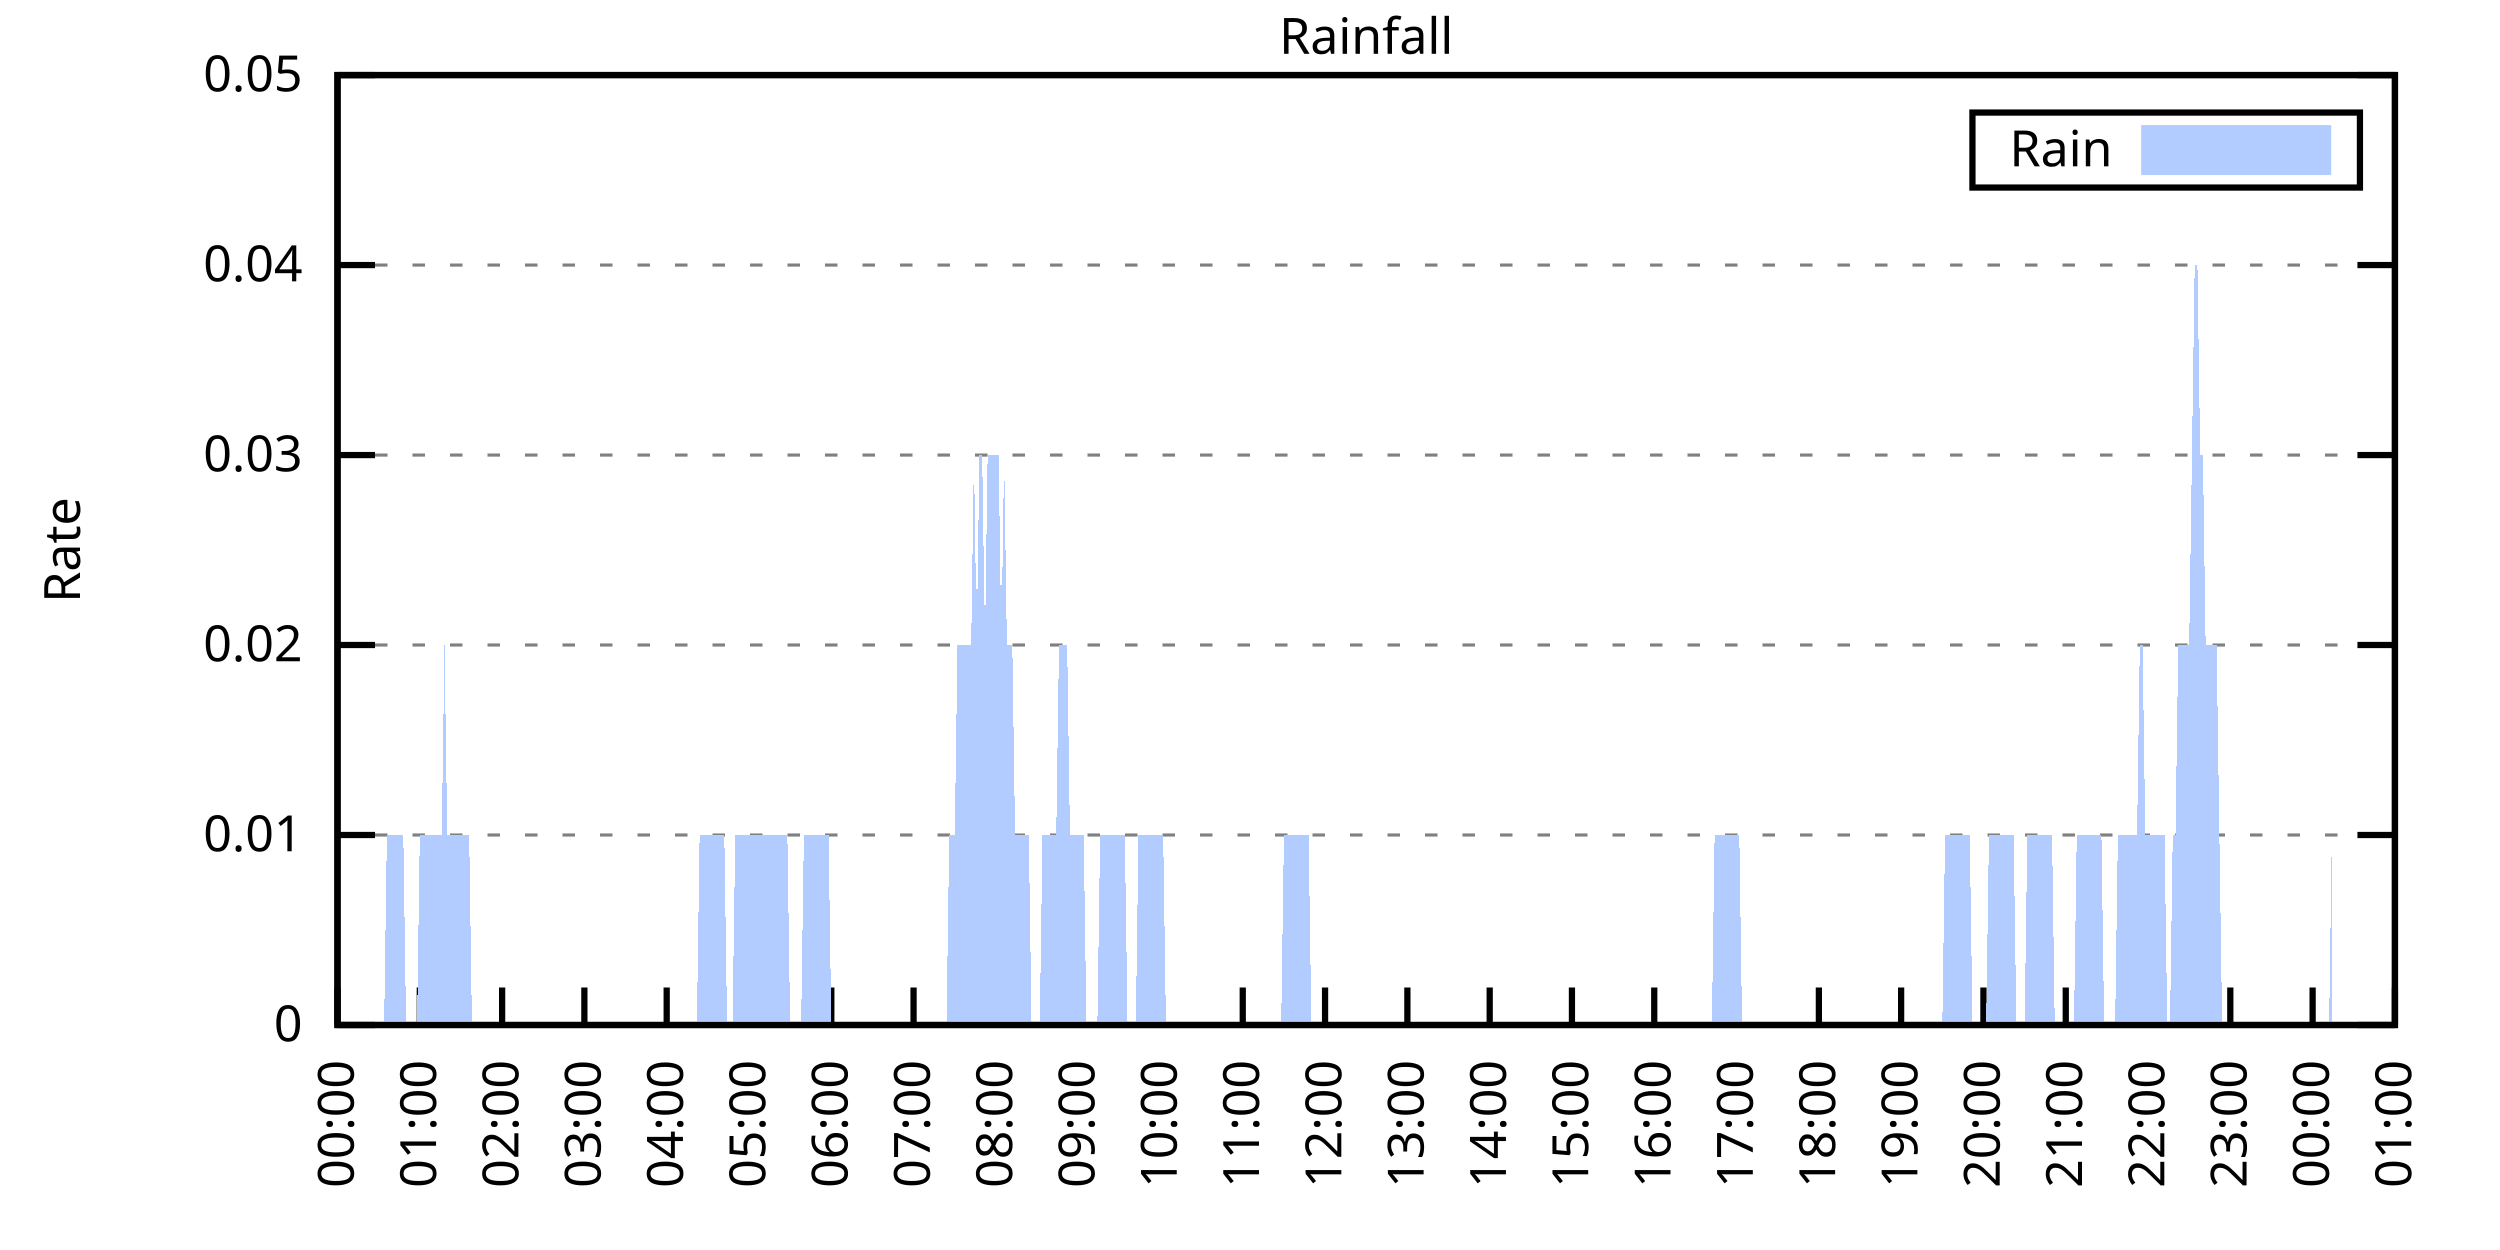
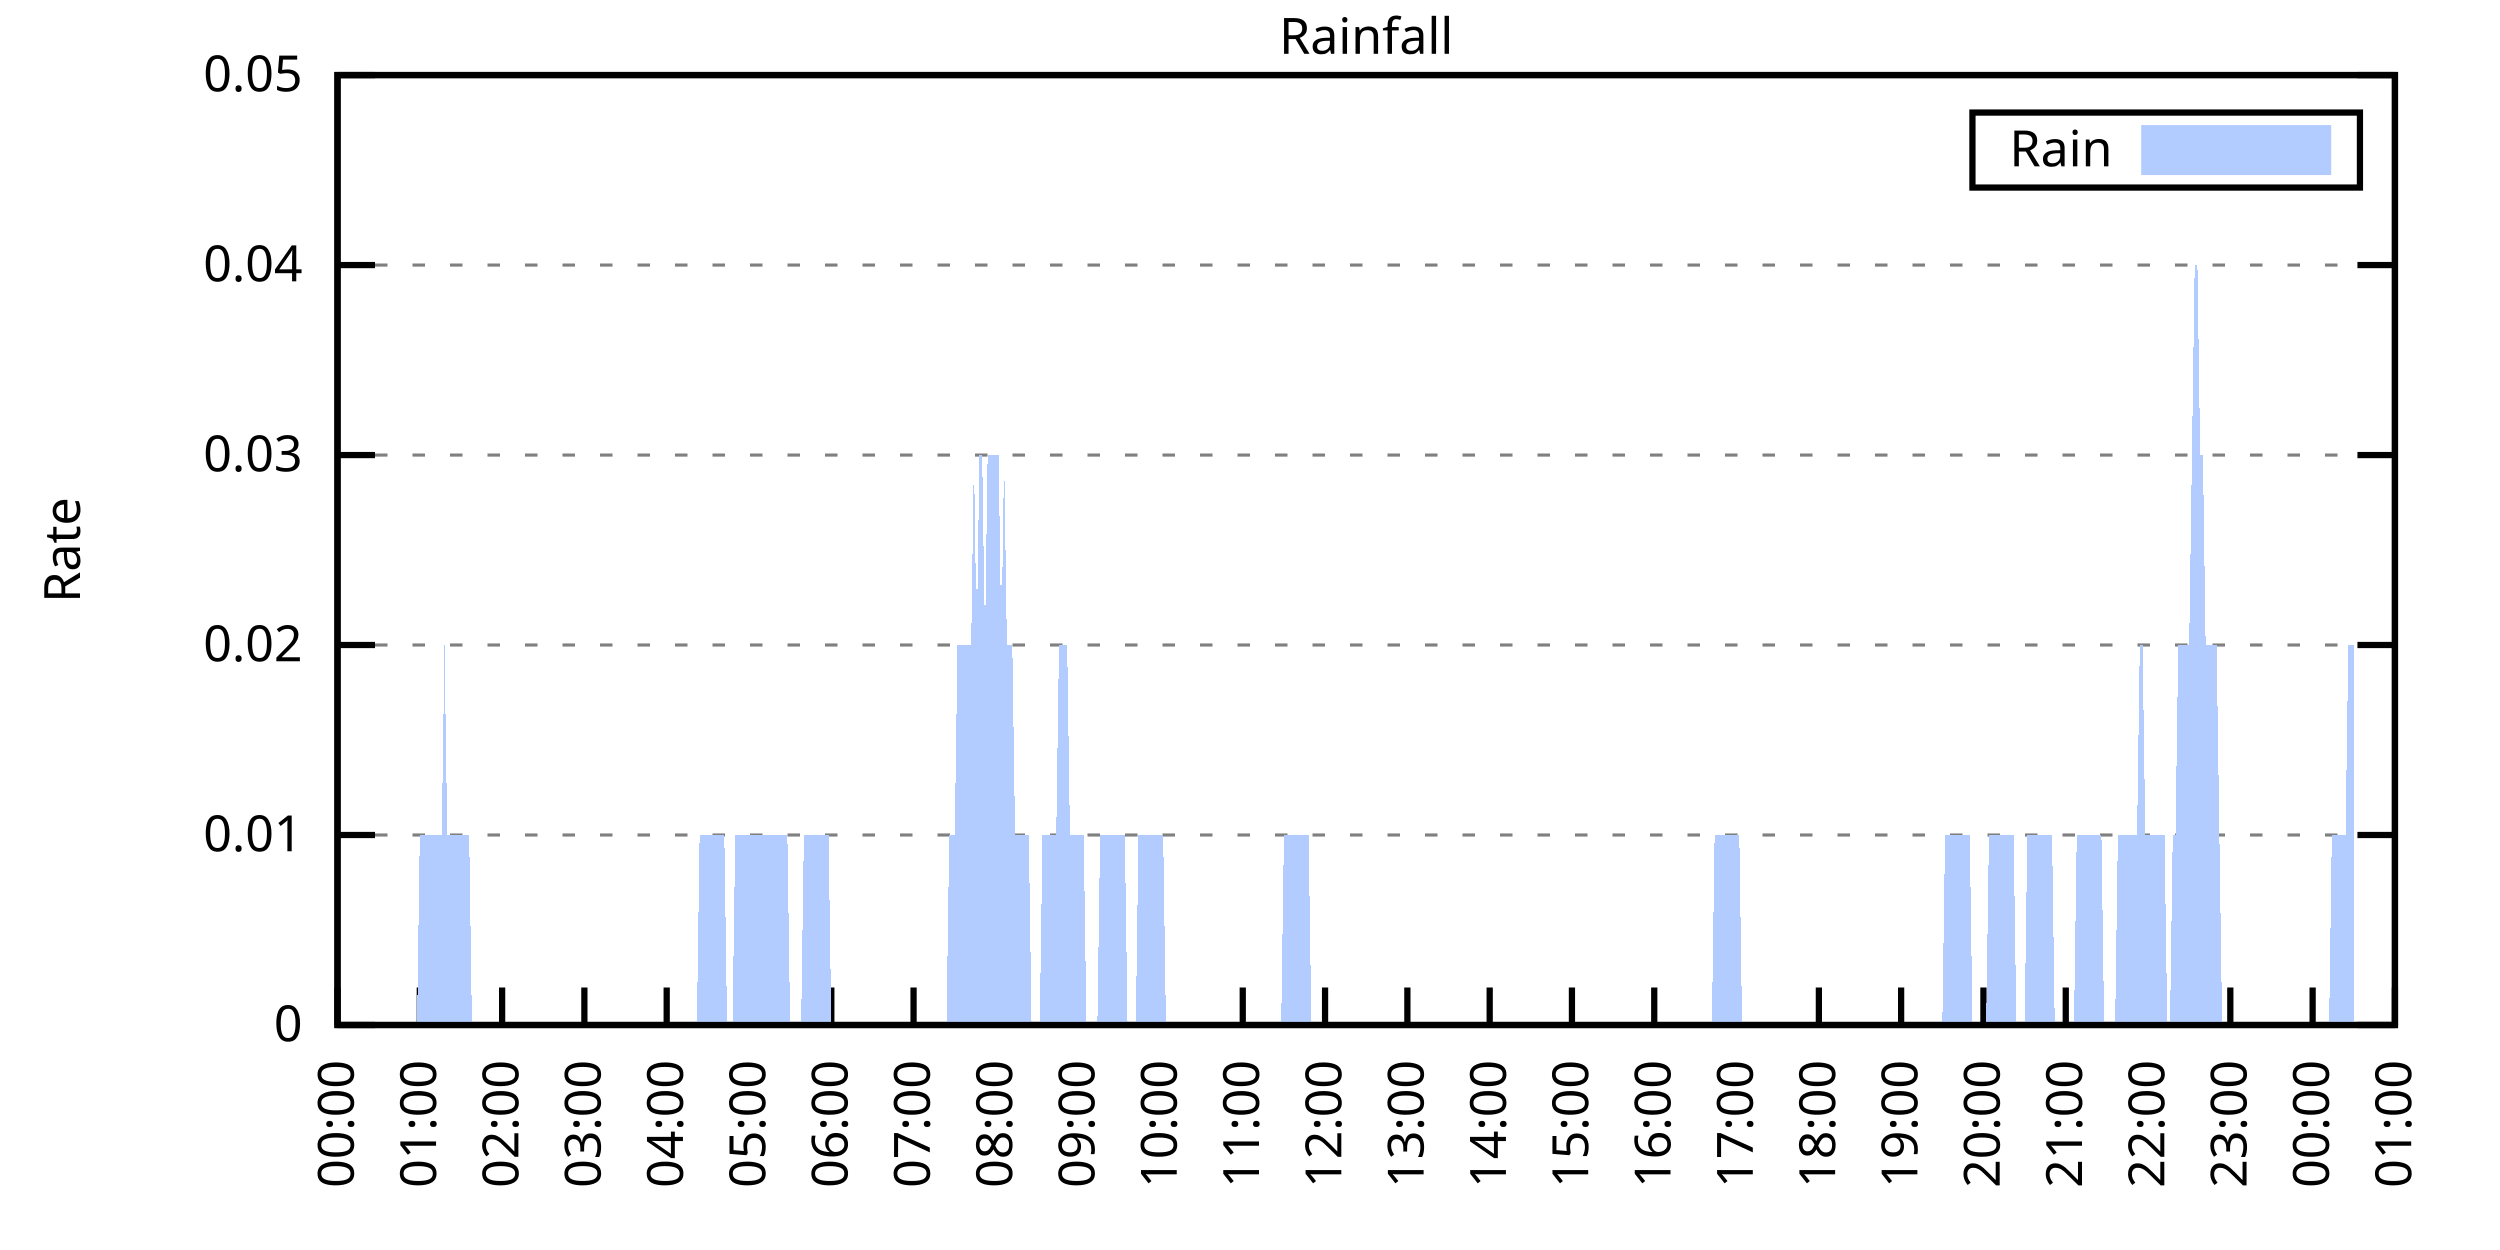
<svg xmlns="http://www.w3.org/2000/svg" xmlns:xlink="http://www.w3.org/1999/xlink" width="400" height="200" viewBox="0 0 400 200">
  <g id="gnuplot_canvas">
    <rect x="0" y="0" width="400" height="200" fill="none" />
    <defs>
      <circle id="gpDot" r="0.5" stroke-width="0.5" stroke="currentColor" />
      <path id="gpPt0" stroke-width="0.333" stroke="currentColor" d="M-1,0 h2 M0,-1 v2" />
      <path id="gpPt1" stroke-width="0.333" stroke="currentColor" d="M-1,-1 L1,1 M1,-1 L-1,1" />
      <path id="gpPt2" stroke-width="0.333" stroke="currentColor" d="M-1,0 L1,0 M0,-1 L0,1 M-1,-1 L1,1 M-1,1 L1,-1" />
      <rect id="gpPt3" stroke-width="0.333" stroke="currentColor" x="-1" y="-1" width="2" height="2" />
      <rect id="gpPt4" stroke-width="0.333" stroke="currentColor" fill="currentColor" x="-1" y="-1" width="2" height="2" />
      <circle id="gpPt5" stroke-width="0.333" stroke="currentColor" cx="0" cy="0" r="1" />
      <use xlink:href="#gpPt5" id="gpPt6" fill="currentColor" stroke="none" />
      <path id="gpPt7" stroke-width="0.333" stroke="currentColor" d="M0,-1.33 L-1.33,0.67 L1.33,0.67 z" />
      <use xlink:href="#gpPt7" id="gpPt8" fill="currentColor" stroke="none" />
      <use xlink:href="#gpPt7" id="gpPt9" stroke="currentColor" transform="rotate(180)" />
      <use xlink:href="#gpPt9" id="gpPt10" fill="currentColor" stroke="none" />
      <use xlink:href="#gpPt3" id="gpPt11" stroke="currentColor" transform="rotate(45)" />
      <use xlink:href="#gpPt11" id="gpPt12" fill="currentColor" stroke="none" />
      <path id="gpPt13" stroke-width="0.333" stroke="currentColor" d="M0,1.330 L1.265,0.411 L0.782,-1.067 L-0.782,-1.076 L-1.265,0.411 z" />
      <use xlink:href="#gpPt13" id="gpPt14" fill="currentColor" stroke="none" />
      <filter id="textbox" filterUnits="objectBoundingBox" x="0" y="0" height="1" width="1">
        <feFlood flood-color="white" flood-opacity="1" result="bgnd" />
        <feComposite in="SourceGraphic" in2="bgnd" operator="atop" />
      </filter>
      <filter id="greybox" filterUnits="objectBoundingBox" x="0" y="0" height="1" width="1">
        <feFlood flood-color="lightgrey" flood-opacity="1" result="grey" />
        <feComposite in="SourceGraphic" in2="grey" operator="atop" />
      </filter>
    </defs>
    <g fill="none" color="white" stroke="currentColor" stroke-width="1.00" stroke-linecap="butt" stroke-linejoin="miter">
</g>
    <g fill="none" color="black" stroke="currentColor" stroke-width="1.00" stroke-linecap="butt" stroke-linejoin="miter">
      <g stroke="none" shape-rendering="crispEdges">
        <polygon fill="rgb(255, 255, 255)" points="54.00,164.00 383.18,164.00 383.18,12.02 54.00,12.02 " />
      </g>
    </g>
    <g fill="none" color="black" stroke="currentColor" stroke-width="1.00" stroke-linecap="butt" stroke-linejoin="miter">
</g>
    <g fill="none" color="black" stroke="black" stroke-width="0.50" stroke-linecap="butt" stroke-linejoin="miter">
</g>
    <g fill="none" color="gray" stroke="currentColor" stroke-width="0.50" stroke-linecap="butt" stroke-linejoin="miter">
      <path stroke="gray" stroke-dasharray="2,4" class="gridline" d="M54.00,164.00 L383.19,164.00  " />
    </g>
    <g fill="none" color="gray" stroke="gray" stroke-width="1.00" stroke-linecap="butt" stroke-linejoin="miter">
</g>
    <g fill="none" color="black" stroke="currentColor" stroke-width="1.00" stroke-linecap="butt" stroke-linejoin="miter">
      <path stroke="black" d="M54.00,164.00 L60.00,164.00 M383.19,164.00 L377.19,164.00  " />
      <g transform="translate(48.40,166.60)" stroke="none" fill="black" font-family="Sans" font-size="8.00" text-anchor="end">
        <text>
          <tspan font-family="Sans"> 0</tspan>
        </text>
      </g>
    </g>
    <g fill="none" color="black" stroke="currentColor" stroke-width="1.00" stroke-linecap="butt" stroke-linejoin="miter">
</g>
    <g fill="none" color="black" stroke="black" stroke-width="0.50" stroke-linecap="butt" stroke-linejoin="miter">
</g>
    <g fill="none" color="gray" stroke="currentColor" stroke-width="0.50" stroke-linecap="butt" stroke-linejoin="miter">
      <path stroke="gray" stroke-dasharray="2,4" class="gridline" d="M54.00,133.60 L383.19,133.60  " />
    </g>
    <g fill="none" color="gray" stroke="gray" stroke-width="1.00" stroke-linecap="butt" stroke-linejoin="miter">
</g>
    <g fill="none" color="black" stroke="currentColor" stroke-width="1.00" stroke-linecap="butt" stroke-linejoin="miter">
      <path stroke="black" d="M54.00,133.60 L60.00,133.60 M383.19,133.60 L377.19,133.60  " />
      <g transform="translate(48.40,136.20)" stroke="none" fill="black" font-family="Sans" font-size="8.00" text-anchor="end">
        <text>
          <tspan font-family="Sans"> 0.01</tspan>
        </text>
      </g>
    </g>
    <g fill="none" color="black" stroke="currentColor" stroke-width="1.00" stroke-linecap="butt" stroke-linejoin="miter">
</g>
    <g fill="none" color="black" stroke="black" stroke-width="0.50" stroke-linecap="butt" stroke-linejoin="miter">
</g>
    <g fill="none" color="gray" stroke="currentColor" stroke-width="0.50" stroke-linecap="butt" stroke-linejoin="miter">
      <path stroke="gray" stroke-dasharray="2,4" class="gridline" d="M54.00,103.20 L383.19,103.20  " />
    </g>
    <g fill="none" color="gray" stroke="gray" stroke-width="1.00" stroke-linecap="butt" stroke-linejoin="miter">
</g>
    <g fill="none" color="black" stroke="currentColor" stroke-width="1.00" stroke-linecap="butt" stroke-linejoin="miter">
      <path stroke="black" d="M54.00,103.20 L60.00,103.20 M383.19,103.20 L377.19,103.20  " />
      <g transform="translate(48.40,105.80)" stroke="none" fill="black" font-family="Sans" font-size="8.00" text-anchor="end">
        <text>
          <tspan font-family="Sans"> 0.02</tspan>
        </text>
      </g>
    </g>
    <g fill="none" color="black" stroke="currentColor" stroke-width="1.00" stroke-linecap="butt" stroke-linejoin="miter">
</g>
    <g fill="none" color="black" stroke="black" stroke-width="0.50" stroke-linecap="butt" stroke-linejoin="miter">
</g>
    <g fill="none" color="gray" stroke="currentColor" stroke-width="0.50" stroke-linecap="butt" stroke-linejoin="miter">
      <path stroke="gray" stroke-dasharray="2,4" class="gridline" d="M54.00,72.81 L383.19,72.81  " />
    </g>
    <g fill="none" color="gray" stroke="gray" stroke-width="1.00" stroke-linecap="butt" stroke-linejoin="miter">
</g>
    <g fill="none" color="black" stroke="currentColor" stroke-width="1.00" stroke-linecap="butt" stroke-linejoin="miter">
      <path stroke="black" d="M54.00,72.81 L60.00,72.81 M383.19,72.81 L377.19,72.81  " />
      <g transform="translate(48.40,75.41)" stroke="none" fill="black" font-family="Sans" font-size="8.00" text-anchor="end">
        <text>
          <tspan font-family="Sans"> 0.03</tspan>
        </text>
      </g>
    </g>
    <g fill="none" color="black" stroke="currentColor" stroke-width="1.00" stroke-linecap="butt" stroke-linejoin="miter">
</g>
    <g fill="none" color="black" stroke="black" stroke-width="0.50" stroke-linecap="butt" stroke-linejoin="miter">
</g>
    <g fill="none" color="gray" stroke="currentColor" stroke-width="0.50" stroke-linecap="butt" stroke-linejoin="miter">
      <path stroke="gray" stroke-dasharray="2,4" class="gridline" d="M54.00,42.41 L383.19,42.41  " />
    </g>
    <g fill="none" color="gray" stroke="gray" stroke-width="1.00" stroke-linecap="butt" stroke-linejoin="miter">
</g>
    <g fill="none" color="black" stroke="currentColor" stroke-width="1.00" stroke-linecap="butt" stroke-linejoin="miter">
      <path stroke="black" d="M54.00,42.41 L60.00,42.41 M383.19,42.41 L377.19,42.41  " />
      <g transform="translate(48.40,45.01)" stroke="none" fill="black" font-family="Sans" font-size="8.00" text-anchor="end">
        <text>
          <tspan font-family="Sans"> 0.04</tspan>
        </text>
      </g>
    </g>
    <g fill="none" color="black" stroke="currentColor" stroke-width="1.00" stroke-linecap="butt" stroke-linejoin="miter">
</g>
    <g fill="none" color="black" stroke="black" stroke-width="0.50" stroke-linecap="butt" stroke-linejoin="miter">
</g>
    <g fill="none" color="gray" stroke="currentColor" stroke-width="0.50" stroke-linecap="butt" stroke-linejoin="miter">
      <path stroke="gray" stroke-dasharray="2,4" class="gridline" d="M54.00,12.01 L383.19,12.01  " />
    </g>
    <g fill="none" color="gray" stroke="gray" stroke-width="1.00" stroke-linecap="butt" stroke-linejoin="miter">
</g>
    <g fill="none" color="black" stroke="currentColor" stroke-width="1.00" stroke-linecap="butt" stroke-linejoin="miter">
      <path stroke="black" d="M54.00,12.01 L60.00,12.01 M383.19,12.01 L377.19,12.01  " />
      <g transform="translate(48.40,14.61)" stroke="none" fill="black" font-family="Sans" font-size="8.00" text-anchor="end">
        <text>
          <tspan font-family="Sans"> 0.05</tspan>
        </text>
      </g>
    </g>
    <g fill="none" color="black" stroke="currentColor" stroke-width="1.00" stroke-linecap="butt" stroke-linejoin="miter">
      <path stroke="black" d="M54.00,164.00 L54.00,158.00  " />
      <g transform="translate(56.60,169.60) rotate(270.00)" stroke="none" fill="black" font-family="Sans" font-size="8.00" text-anchor="end">
        <text>
          <tspan font-family="Sans">00:00</tspan>
        </text>
      </g>
    </g>
    <g fill="none" color="black" stroke="currentColor" stroke-width="1.00" stroke-linecap="butt" stroke-linejoin="miter">
      <path stroke="black" d="M67.17,164.00 L67.17,158.00  " />
      <g transform="translate(69.77,169.60) rotate(270.00)" stroke="none" fill="black" font-family="Sans" font-size="8.00" text-anchor="end">
        <text>
          <tspan font-family="Sans">01:00</tspan>
        </text>
      </g>
    </g>
    <g fill="none" color="black" stroke="currentColor" stroke-width="1.00" stroke-linecap="butt" stroke-linejoin="miter">
      <path stroke="black" d="M80.34,164.00 L80.34,158.00  " />
      <g transform="translate(82.94,169.60) rotate(270.00)" stroke="none" fill="black" font-family="Sans" font-size="8.00" text-anchor="end">
        <text>
          <tspan font-family="Sans">02:00</tspan>
        </text>
      </g>
    </g>
    <g fill="none" color="black" stroke="currentColor" stroke-width="1.00" stroke-linecap="butt" stroke-linejoin="miter">
      <path stroke="black" d="M93.50,164.00 L93.50,158.00  " />
      <g transform="translate(96.10,169.60) rotate(270.00)" stroke="none" fill="black" font-family="Sans" font-size="8.00" text-anchor="end">
        <text>
          <tspan font-family="Sans">03:00</tspan>
        </text>
      </g>
    </g>
    <g fill="none" color="black" stroke="currentColor" stroke-width="1.00" stroke-linecap="butt" stroke-linejoin="miter">
      <path stroke="black" d="M106.67,164.00 L106.67,158.00  " />
      <g transform="translate(109.27,169.60) rotate(270.00)" stroke="none" fill="black" font-family="Sans" font-size="8.00" text-anchor="end">
        <text>
          <tspan font-family="Sans">04:00</tspan>
        </text>
      </g>
    </g>
    <g fill="none" color="black" stroke="currentColor" stroke-width="1.00" stroke-linecap="butt" stroke-linejoin="miter">
      <path stroke="black" d="M119.84,164.00 L119.84,158.00  " />
      <g transform="translate(122.44,169.60) rotate(270.00)" stroke="none" fill="black" font-family="Sans" font-size="8.00" text-anchor="end">
        <text>
          <tspan font-family="Sans">05:00</tspan>
        </text>
      </g>
    </g>
    <g fill="none" color="black" stroke="currentColor" stroke-width="1.00" stroke-linecap="butt" stroke-linejoin="miter">
      <path stroke="black" d="M133.01,164.00 L133.01,158.00  " />
      <g transform="translate(135.61,169.60) rotate(270.00)" stroke="none" fill="black" font-family="Sans" font-size="8.00" text-anchor="end">
        <text>
          <tspan font-family="Sans">06:00</tspan>
        </text>
      </g>
    </g>
    <g fill="none" color="black" stroke="currentColor" stroke-width="1.00" stroke-linecap="butt" stroke-linejoin="miter">
      <path stroke="black" d="M146.17,164.00 L146.17,158.00  " />
      <g transform="translate(148.77,169.60) rotate(270.00)" stroke="none" fill="black" font-family="Sans" font-size="8.00" text-anchor="end">
        <text>
          <tspan font-family="Sans">07:00</tspan>
        </text>
      </g>
    </g>
    <g fill="none" color="black" stroke="currentColor" stroke-width="1.00" stroke-linecap="butt" stroke-linejoin="miter">
      <path stroke="black" d="M159.34,164.00 L159.34,158.00  " />
      <g transform="translate(161.94,169.60) rotate(270.00)" stroke="none" fill="black" font-family="Sans" font-size="8.00" text-anchor="end">
        <text>
          <tspan font-family="Sans">08:00</tspan>
        </text>
      </g>
    </g>
    <g fill="none" color="black" stroke="currentColor" stroke-width="1.00" stroke-linecap="butt" stroke-linejoin="miter">
      <path stroke="black" d="M172.51,164.00 L172.51,158.00  " />
      <g transform="translate(175.11,169.60) rotate(270.00)" stroke="none" fill="black" font-family="Sans" font-size="8.00" text-anchor="end">
        <text>
          <tspan font-family="Sans">09:00</tspan>
        </text>
      </g>
    </g>
    <g fill="none" color="black" stroke="currentColor" stroke-width="1.00" stroke-linecap="butt" stroke-linejoin="miter">
      <path stroke="black" d="M185.68,164.00 L185.68,158.00  " />
      <g transform="translate(188.28,169.60) rotate(270.00)" stroke="none" fill="black" font-family="Sans" font-size="8.00" text-anchor="end">
        <text>
          <tspan font-family="Sans">10:00</tspan>
        </text>
      </g>
    </g>
    <g fill="none" color="black" stroke="currentColor" stroke-width="1.00" stroke-linecap="butt" stroke-linejoin="miter">
      <path stroke="black" d="M198.84,164.00 L198.84,158.00  " />
      <g transform="translate(201.44,169.60) rotate(270.00)" stroke="none" fill="black" font-family="Sans" font-size="8.00" text-anchor="end">
        <text>
          <tspan font-family="Sans">11:00</tspan>
        </text>
      </g>
    </g>
    <g fill="none" color="black" stroke="currentColor" stroke-width="1.00" stroke-linecap="butt" stroke-linejoin="miter">
      <path stroke="black" d="M212.01,164.00 L212.01,158.00  " />
      <g transform="translate(214.61,169.60) rotate(270.00)" stroke="none" fill="black" font-family="Sans" font-size="8.00" text-anchor="end">
        <text>
          <tspan font-family="Sans">12:00</tspan>
        </text>
      </g>
    </g>
    <g fill="none" color="black" stroke="currentColor" stroke-width="1.00" stroke-linecap="butt" stroke-linejoin="miter">
      <path stroke="black" d="M225.18,164.00 L225.18,158.00  " />
      <g transform="translate(227.78,169.60) rotate(270.00)" stroke="none" fill="black" font-family="Sans" font-size="8.00" text-anchor="end">
        <text>
          <tspan font-family="Sans">13:00</tspan>
        </text>
      </g>
    </g>
    <g fill="none" color="black" stroke="currentColor" stroke-width="1.00" stroke-linecap="butt" stroke-linejoin="miter">
      <path stroke="black" d="M238.35,164.00 L238.35,158.00  " />
      <g transform="translate(240.95,169.60) rotate(270.00)" stroke="none" fill="black" font-family="Sans" font-size="8.00" text-anchor="end">
        <text>
          <tspan font-family="Sans">14:00</tspan>
        </text>
      </g>
    </g>
    <g fill="none" color="black" stroke="currentColor" stroke-width="1.00" stroke-linecap="butt" stroke-linejoin="miter">
      <path stroke="black" d="M251.51,164.00 L251.51,158.00  " />
      <g transform="translate(254.11,169.60) rotate(270.00)" stroke="none" fill="black" font-family="Sans" font-size="8.00" text-anchor="end">
        <text>
          <tspan font-family="Sans">15:00</tspan>
        </text>
      </g>
    </g>
    <g fill="none" color="black" stroke="currentColor" stroke-width="1.00" stroke-linecap="butt" stroke-linejoin="miter">
      <path stroke="black" d="M264.68,164.00 L264.68,158.00  " />
      <g transform="translate(267.28,169.60) rotate(270.00)" stroke="none" fill="black" font-family="Sans" font-size="8.00" text-anchor="end">
        <text>
          <tspan font-family="Sans">16:00</tspan>
        </text>
      </g>
    </g>
    <g fill="none" color="black" stroke="currentColor" stroke-width="1.00" stroke-linecap="butt" stroke-linejoin="miter">
      <path stroke="black" d="M277.85,164.00 L277.85,158.00  " />
      <g transform="translate(280.45,169.60) rotate(270.00)" stroke="none" fill="black" font-family="Sans" font-size="8.00" text-anchor="end">
        <text>
          <tspan font-family="Sans">17:00</tspan>
        </text>
      </g>
    </g>
    <g fill="none" color="black" stroke="currentColor" stroke-width="1.00" stroke-linecap="butt" stroke-linejoin="miter">
      <path stroke="black" d="M291.02,164.00 L291.02,158.00  " />
      <g transform="translate(293.62,169.60) rotate(270.00)" stroke="none" fill="black" font-family="Sans" font-size="8.00" text-anchor="end">
        <text>
          <tspan font-family="Sans">18:00</tspan>
        </text>
      </g>
    </g>
    <g fill="none" color="black" stroke="currentColor" stroke-width="1.00" stroke-linecap="butt" stroke-linejoin="miter">
      <path stroke="black" d="M304.18,164.00 L304.18,158.00  " />
      <g transform="translate(306.78,169.60) rotate(270.00)" stroke="none" fill="black" font-family="Sans" font-size="8.00" text-anchor="end">
        <text>
          <tspan font-family="Sans">19:00</tspan>
        </text>
      </g>
    </g>
    <g fill="none" color="black" stroke="currentColor" stroke-width="1.00" stroke-linecap="butt" stroke-linejoin="miter">
      <path stroke="black" d="M317.35,164.00 L317.35,158.00  " />
      <g transform="translate(319.95,169.60) rotate(270.00)" stroke="none" fill="black" font-family="Sans" font-size="8.00" text-anchor="end">
        <text>
          <tspan font-family="Sans">20:00</tspan>
        </text>
      </g>
    </g>
    <g fill="none" color="black" stroke="currentColor" stroke-width="1.00" stroke-linecap="butt" stroke-linejoin="miter">
      <path stroke="black" d="M330.52,164.00 L330.52,158.00  " />
      <g transform="translate(333.12,169.60) rotate(270.00)" stroke="none" fill="black" font-family="Sans" font-size="8.00" text-anchor="end">
        <text>
          <tspan font-family="Sans">21:00</tspan>
        </text>
      </g>
    </g>
    <g fill="none" color="black" stroke="currentColor" stroke-width="1.00" stroke-linecap="butt" stroke-linejoin="miter">
      <path stroke="black" d="M343.69,164.00 L343.69,158.00  " />
      <g transform="translate(346.29,169.60) rotate(270.00)" stroke="none" fill="black" font-family="Sans" font-size="8.00" text-anchor="end">
        <text>
          <tspan font-family="Sans">22:00</tspan>
        </text>
      </g>
    </g>
    <g fill="none" color="black" stroke="currentColor" stroke-width="1.00" stroke-linecap="butt" stroke-linejoin="miter">
      <path stroke="black" d="M356.85,164.00 L356.85,158.00  " />
      <g transform="translate(359.45,169.60) rotate(270.00)" stroke="none" fill="black" font-family="Sans" font-size="8.00" text-anchor="end">
        <text>
          <tspan font-family="Sans">23:00</tspan>
        </text>
      </g>
    </g>
    <g fill="none" color="black" stroke="currentColor" stroke-width="1.00" stroke-linecap="butt" stroke-linejoin="miter">
      <path stroke="black" d="M370.02,164.00 L370.02,158.00  " />
      <g transform="translate(372.62,169.60) rotate(270.00)" stroke="none" fill="black" font-family="Sans" font-size="8.00" text-anchor="end">
        <text>
          <tspan font-family="Sans">00:00</tspan>
        </text>
      </g>
    </g>
    <g fill="none" color="black" stroke="currentColor" stroke-width="1.00" stroke-linecap="butt" stroke-linejoin="miter">
      <path stroke="black" d="M383.19,164.00 L383.19,158.00  " />
      <g transform="translate(385.79,169.60) rotate(270.00)" stroke="none" fill="black" font-family="Sans" font-size="8.00" text-anchor="end">
        <text>
          <tspan font-family="Sans">01:00</tspan>
        </text>
      </g>
    </g>
    <g fill="none" color="black" stroke="currentColor" stroke-width="1.00" stroke-linecap="butt" stroke-linejoin="miter">
</g>
    <g fill="none" color="black" stroke="currentColor" stroke-width="1.00" stroke-linecap="butt" stroke-linejoin="miter">
      <path stroke="black" d="M54.00,12.01 L54.00,164.00 L383.19,164.00 L383.19,12.01 L54.00,12.01 Z  " />
    </g>
    <g fill="none" color="black" stroke="currentColor" stroke-width="1.00" stroke-linecap="butt" stroke-linejoin="miter">
</g>
    <g fill="none" color="black" stroke="currentColor" stroke-width="1.00" stroke-linecap="butt" stroke-linejoin="miter">
      <path stroke="black" d="M315.59,30.01 L315.59,18.01 L377.59,18.01 L377.59,30.01 L315.59,30.01 Z  " />
    </g>
    <g id="Rainfall_plot_1">
      <g fill="none" color="white" stroke="black" stroke-width="2.00" stroke-linecap="butt" stroke-linejoin="miter">
</g>
      <g fill="none" color="black" stroke="currentColor" stroke-width="2.00" stroke-linecap="butt" stroke-linejoin="miter">
        <g transform="translate(337.99,26.61)" stroke="none" fill="black" font-family="Sans" font-size="8.00" text-anchor="end">
          <text>
            <tspan font-family="Sans">Rain</tspan>
          </text>
        </g>
      </g>
      <g fill="none" color="black" stroke="currentColor" stroke-width="2.00" stroke-linecap="butt" stroke-linejoin="miter">
        <g stroke="none" shape-rendering="crispEdges">
          <polygon fill="rgb(178, 204, 255)" points="343.59,27.01 371.99,27.01 371.99,21.01 343.59,21.01 " />
        </g>
        <path stroke="rgb(178, 204, 255)" d="M343.59,27.01 L371.99,27.01 L371.99,21.01 L343.59,21.01 L343.59,27.01 Z  " />
      </g>
      <g fill="none" color="black" stroke="currentColor" stroke-width="2.00" stroke-linecap="butt" stroke-linejoin="miter">
        <g stroke="none" shape-rendering="crispEdges">
-           <polygon fill="rgb(178, 204, 255)" points="57.51,164.00 57.95,164.00 58.39,164.00 58.83,164.00 59.27,164.00 59.71,164.00 60.14,164.00 60.58,164.00 61.02,164.00 61.46,164.00 61.90,133.60 62.34,133.60 62.78,133.60 63.22,133.60 63.66,133.60 64.10,133.60 64.53,133.60 64.97,164.00 65.41,164.00 65.85,164.00 66.29,164.00 66.73,164.00 67.17,133.60 67.61,133.60 68.05,133.60 68.48,133.60 68.92,133.60 69.36,133.60 69.80,133.60 70.24,133.60 70.68,133.60 71.12,103.20 71.56,133.60 72.00,133.60 72.43,133.60 72.87,133.60 73.31,133.60 73.75,133.60 74.19,133.60 74.63,133.60 75.07,133.60 75.51,164.00 75.95,164.00 76.38,164.00 76.82,164.00 77.26,164.00 77.70,164.00 78.14,164.00 78.58,164.00 79.02,164.00 79.46,164.00 79.90,164.00 80.34,164.00 80.77,164.00 81.21,164.00 81.65,164.00 82.09,164.00 82.53,164.00 82.97,164.00 83.41,164.00 83.85,164.00 84.29,164.00 84.72,164.00 85.16,164.00 85.60,164.00 86.04,164.00 86.48,164.00 86.92,164.00 87.36,164.00 87.80,164.00 88.24,164.00 88.67,164.00 89.11,164.00 89.55,164.00 89.99,164.00 90.43,164.00 90.87,164.00 91.31,164.00 91.75,164.00 92.19,164.00 92.62,164.00 93.06,164.00 93.50,164.00 93.94,164.00 94.38,164.00 94.82,164.00 95.26,164.00 95.70,164.00 96.14,164.00 96.58,164.00 97.01,164.00 97.45,164.00 97.89,164.00 98.33,164.00 98.77,164.00 99.21,164.00 99.65,164.00 100.09,164.00 100.53,164.00 100.96,164.00 101.40,164.00 101.84,164.00 102.28,164.00 102.72,164.00 103.16,164.00 103.60,164.00 104.04,164.00 104.48,164.00 104.91,164.00 105.35,164.00 105.79,164.00 106.23,164.00 106.67,164.00 107.11,164.00 107.55,164.00 107.99,164.00 108.43,164.00 108.87,164.00 109.30,164.00 109.74,164.00 110.18,164.00 110.62,164.00 111.06,164.00 111.50,164.00 111.94,133.60 112.38,133.60 112.82,133.60 113.25,133.60 113.69,133.60 114.13,133.60 114.57,133.60 115.01,133.60 115.45,133.60 115.89,133.60 116.33,164.00 116.77,164.00 117.20,164.00 117.64,133.60 118.08,133.60 118.52,133.60 118.96,133.60 119.40,133.60 119.84,133.60 120.28,133.60 120.72,133.60 121.15,133.60 121.59,133.60 122.03,133.60 122.47,133.60 122.91,133.60 123.35,133.60 123.79,133.60 124.23,133.60 124.67,133.60 125.11,133.60 125.54,133.60 125.98,133.60 126.42,164.00 126.86,164.00 127.30,164.00 127.74,164.00 128.18,164.00 128.62,133.60 129.06,133.60 129.49,133.60 129.93,133.60 130.37,133.60 130.81,133.60 131.25,133.60 131.69,133.60 132.13,133.60 132.57,133.60 133.01,164.00 133.44,164.00 133.88,164.00 134.32,164.00 134.76,164.00 135.20,164.00 135.64,164.00 136.08,164.00 136.52,164.00 136.96,164.00 137.39,164.00 137.83,164.00 138.27,164.00 138.71,164.00 139.15,164.00 139.59,164.00 140.03,164.00 140.47,164.00 140.91,164.00 141.35,164.00 141.78,164.00 142.22,164.00 142.66,164.00 143.10,164.00 143.54,164.00 143.98,164.00 144.42,164.00 144.86,164.00 145.30,164.00 145.73,164.00 146.17,164.00 146.61,164.00 147.05,164.00 147.49,164.00 147.93,164.00 148.37,164.00 148.81,164.00 149.25,164.00 149.68,164.00 150.12,164.00 150.56,164.00 151.00,164.00 151.44,164.00 151.88,133.60 152.32,133.60 152.76,133.60 153.20,103.20 153.63,103.20 154.07,103.20 154.51,103.20 154.95,103.20 155.39,103.20 155.83,72.81 156.27,103.20 156.71,72.81 157.15,72.81 157.59,103.20 158.02,72.81 158.46,72.81 158.90,72.81 159.34,72.81 159.78,72.81 160.22,103.20 160.66,72.81 161.10,103.20 161.54,103.20 161.97,103.20 162.41,133.60 162.85,133.60 163.29,133.60 163.73,133.60 164.17,133.60 164.61,133.60 165.05,164.00 165.49,164.00 165.92,164.00 166.36,164.00 166.80,133.60 167.24,133.60 167.68,133.60 168.12,133.60 168.56,133.60 169.00,133.60 169.44,103.20 169.87,103.20 170.31,103.20 170.75,103.20 171.19,133.60 171.63,133.60 172.07,133.60 172.51,133.60 172.95,133.60 173.39,133.60 173.83,164.00 174.26,164.00 174.70,164.00 175.14,164.00 175.58,164.00 176.02,133.60 176.46,133.60 176.90,133.60 177.34,133.60 177.78,133.60 178.21,133.60 178.65,133.60 179.09,133.60 179.53,133.60 179.97,133.60 180.41,164.00 180.85,164.00 181.29,164.00 181.73,164.00 182.16,133.60 182.60,133.60 183.04,133.60 183.48,133.60 183.92,133.60 184.36,133.60 184.80,133.60 185.24,133.60 185.68,133.60 186.11,133.60 186.55,164.00 186.99,164.00 187.43,164.00 187.87,164.00 188.31,164.00 188.75,164.00 189.19,164.00 189.63,164.00 190.07,164.00 190.50,164.00 190.94,164.00 191.38,164.00 191.82,164.00 192.26,164.00 192.70,164.00 193.14,164.00 193.58,164.00 194.02,164.00 194.45,164.00 194.89,164.00 195.33,164.00 195.77,164.00 196.21,164.00 196.65,164.00 197.09,164.00 197.53,164.00 197.97,164.00 198.40,164.00 198.84,164.00 199.28,164.00 199.72,164.00 200.16,164.00 200.60,164.00 201.04,164.00 201.48,164.00 201.92,164.00 202.35,164.00 202.79,164.00 203.23,164.00 203.67,164.00 204.11,164.00 204.55,164.00 204.99,164.00 205.43,133.60 205.87,133.60 206.31,133.60 206.74,133.60 207.18,133.60 207.62,133.60 208.06,133.60 208.50,133.60 208.94,133.60 209.38,133.60 209.82,164.00 210.26,164.00 210.69,164.00 211.13,164.00 211.57,164.00 212.01,164.00 212.45,164.00 212.89,164.00 213.33,164.00 213.77,164.00 214.21,164.00 214.64,164.00 215.08,164.00 215.52,164.00 215.96,164.00 216.40,164.00 216.84,164.00 217.28,164.00 217.72,164.00 218.16,164.00 218.60,164.00 219.03,164.00 219.47,164.00 219.91,164.00 220.35,164.00 220.79,164.00 221.23,164.00 221.67,164.00 222.11,164.00 222.55,164.00 222.98,164.00 223.42,164.00 223.86,164.00 224.30,164.00 224.74,164.00 225.18,164.00 225.62,164.00 226.06,164.00 226.50,164.00 226.93,164.00 227.37,164.00 227.81,164.00 228.25,164.00 228.69,164.00 229.13,164.00 229.57,164.00 230.01,164.00 230.45,164.00 230.88,164.00 231.32,164.00 231.76,164.00 232.20,164.00 232.64,164.00 233.08,164.00 233.52,164.00 233.96,164.00 234.40,164.00 234.84,164.00 235.27,164.00 235.71,164.00 236.15,164.00 236.59,164.00 237.03,164.00 237.47,164.00 237.91,164.00 238.35,164.00 238.79,164.00 239.22,164.00 239.66,164.00 240.10,164.00 240.54,164.00 240.98,164.00 241.42,164.00 241.86,164.00 242.30,164.00 242.74,164.00 243.17,164.00 243.61,164.00 244.05,164.00 244.49,164.00 244.93,164.00 245.37,164.00 245.81,164.00 246.25,164.00 246.69,164.00 247.12,164.00 247.56,164.00 248.00,164.00 248.44,164.00 248.88,164.00 249.32,164.00 249.76,164.00 250.20,164.00 250.64,164.00 251.08,164.00 251.51,164.00 251.95,164.00 252.39,164.00 252.83,164.00 253.27,164.00 253.71,164.00 254.15,164.00 254.59,164.00 255.03,164.00 255.46,164.00 255.90,164.00 256.34,164.00 256.78,164.00 257.22,164.00 257.66,164.00 258.10,164.00 258.54,164.00 258.98,164.00 259.41,164.00 259.85,164.00 260.29,164.00 260.73,164.00 261.17,164.00 261.61,164.00 262.05,164.00 262.49,164.00 262.93,164.00 263.36,164.00 263.80,164.00 264.24,164.00 264.68,164.00 265.12,164.00 265.56,164.00 266.00,164.00 266.44,164.00 266.88,164.00 267.32,164.00 267.75,164.00 268.19,164.00 268.63,164.00 269.07,164.00 269.51,164.00 269.95,164.00 270.39,164.00 270.83,164.00 271.27,164.00 271.70,164.00 272.14,164.00 272.58,164.00 273.02,164.00 273.46,164.00 273.90,164.00 274.34,133.60 274.78,133.60 275.22,133.60 275.65,133.60 276.09,133.60 276.53,133.60 276.97,133.60 277.41,133.60 277.85,133.60 278.29,133.60 278.73,164.00 279.17,164.00 279.60,164.00 280.04,164.00 280.48,164.00 280.92,164.00 281.36,164.00 281.80,164.00 282.24,164.00 282.68,164.00 283.12,164.00 283.56,164.00 283.99,164.00 284.43,164.00 284.87,164.00 285.31,164.00 285.75,164.00 286.19,164.00 286.63,164.00 287.07,164.00 287.51,164.00 287.94,164.00 288.38,164.00 288.82,164.00 289.26,164.00 289.70,164.00 290.14,164.00 290.58,164.00 291.02,164.00 291.46,164.00 291.89,164.00 292.33,164.00 292.77,164.00 293.21,164.00 293.65,164.00 294.09,164.00 294.53,164.00 294.97,164.00 295.41,164.00 295.84,164.00 296.28,164.00 296.72,164.00 297.16,164.00 297.60,164.00 298.04,164.00 298.48,164.00 298.92,164.00 299.36,164.00 299.80,164.00 300.23,164.00 300.67,164.00 301.11,164.00 301.55,164.00 301.99,164.00 302.43,164.00 302.87,164.00 303.31,164.00 303.75,164.00 304.18,164.00 304.62,164.00 305.06,164.00 305.50,164.00 305.94,164.00 306.38,164.00 306.82,164.00 307.26,164.00 307.70,164.00 308.13,164.00 308.57,164.00 309.01,164.00 309.45,164.00 309.89,164.00 310.33,164.00 310.77,164.00 311.21,133.60 311.65,133.60 312.08,133.60 312.52,133.60 312.96,133.60 313.40,133.60 313.84,133.60 314.28,133.60 314.72,133.60 315.16,133.60 315.60,164.00 316.04,164.00 316.47,164.00 316.91,164.00 317.35,164.00 317.79,164.00 318.23,133.60 318.67,133.60 319.11,133.60 319.55,133.60 319.99,133.60 320.42,133.60 320.86,133.60 321.30,133.60 321.74,133.60 322.18,133.60 322.62,164.00 323.06,164.00 323.50,164.00 323.94,164.00 324.37,133.60 324.81,133.60 325.25,133.60 325.69,133.60 326.13,133.60 326.57,133.60 327.01,133.60 327.45,133.60 327.89,133.60 328.33,133.60 328.76,164.00 329.20,164.00 329.64,164.00 330.08,164.00 330.52,164.00 330.96,164.00 331.40,164.00 331.84,164.00 332.28,133.60 332.71,133.60 333.15,133.60 333.59,133.60 334.03,133.60 334.47,133.60 334.91,133.60 335.35,133.60 335.79,133.60 336.23,133.60 336.66,164.00 337.10,164.00 337.54,164.00 337.98,164.00 338.42,164.00 338.86,133.60 339.30,133.60 339.74,133.60 340.18,133.60 340.61,133.60 341.05,133.60 341.49,133.60 341.93,133.60 342.37,103.20 342.81,103.20 343.25,133.60 343.69,133.60 344.13,133.60 344.57,133.60 345.00,133.60 345.44,133.60 345.88,133.60 346.32,133.60 346.76,164.00 347.20,164.00 347.64,133.60 348.08,133.60 348.52,103.20 348.95,103.20 349.39,103.20 349.83,103.20 350.27,103.20 350.71,72.81 351.15,42.41 351.59,42.41 352.03,72.81 352.47,72.81 352.90,103.20 353.34,103.20 353.78,103.20 354.22,103.20 354.66,103.20 355.10,133.60 355.54,164.00 355.98,164.00 356.42,164.00 356.85,164.00 357.29,164.00 357.73,164.00 358.17,164.00 358.61,164.00 359.05,164.00 359.49,164.00 359.93,164.00 360.37,164.00 360.81,164.00 361.24,164.00 361.68,164.00 362.12,164.00 362.56,164.00 363.00,164.00 363.44,164.00 363.88,164.00 364.32,164.00 364.76,164.00 365.19,164.00 365.63,164.00 366.07,164.00 366.51,164.00 366.95,164.00 367.39,164.00 367.83,164.00 368.27,164.00 368.71,164.00 369.14,164.00 369.58,164.00 370.02,164.00 370.46,164.00 370.90,164.00 371.34,164.00 371.78,164.00 372.22,164.00 372.66,164.00 373.09,133.60 373.09,164.00 57.51,164.00 " />
+           <polygon fill="rgb(178, 204, 255)" points="61.02,164.00 61.46,164.00 61.90,164.00 62.34,164.00 62.78,164.00 63.22,164.00 63.66,164.00 64.10,164.00 64.53,164.00 64.97,164.00 65.41,164.00 65.85,164.00 66.29,164.00 66.73,164.00 67.17,133.60 67.61,133.60 68.05,133.60 68.48,133.60 68.92,133.60 69.36,133.60 69.80,133.60 70.24,133.60 70.68,133.60 71.12,103.20 71.56,133.60 72.00,133.60 72.43,133.60 72.87,133.60 73.31,133.60 73.75,133.60 74.19,133.60 74.63,133.60 75.07,133.60 75.51,164.00 75.95,164.00 76.38,164.00 76.82,164.00 77.26,164.00 77.70,164.00 78.14,164.00 78.58,164.00 79.02,164.00 79.46,164.00 79.90,164.00 80.34,164.00 80.77,164.00 81.21,164.00 81.65,164.00 82.09,164.00 82.53,164.00 82.97,164.00 83.41,164.00 83.85,164.00 84.29,164.00 84.72,164.00 85.16,164.00 85.60,164.00 86.04,164.00 86.48,164.00 86.92,164.00 87.36,164.00 87.80,164.00 88.24,164.00 88.67,164.00 89.11,164.00 89.55,164.00 89.99,164.00 90.43,164.00 90.87,164.00 91.31,164.00 91.75,164.00 92.19,164.00 92.62,164.00 93.06,164.00 93.50,164.00 93.94,164.00 94.38,164.00 94.82,164.00 95.26,164.00 95.70,164.00 96.14,164.00 96.58,164.00 97.01,164.00 97.45,164.00 97.89,164.00 98.33,164.00 98.77,164.00 99.21,164.00 99.65,164.00 100.09,164.00 100.53,164.00 100.96,164.00 101.40,164.00 101.84,164.00 102.28,164.00 102.72,164.00 103.16,164.00 103.60,164.00 104.04,164.00 104.48,164.00 104.91,164.00 105.35,164.00 105.79,164.00 106.23,164.00 106.67,164.00 107.11,164.00 107.55,164.00 107.99,164.00 108.43,164.00 108.87,164.00 109.30,164.00 109.74,164.00 110.18,164.00 110.62,164.00 111.06,164.00 111.50,164.00 111.94,133.60 112.38,133.60 112.82,133.60 113.25,133.60 113.69,133.60 114.13,133.60 114.57,133.60 115.01,133.60 115.45,133.60 115.89,133.60 116.33,164.00 116.77,164.00 117.20,164.00 117.64,133.60 118.08,133.60 118.52,133.60 118.96,133.60 119.40,133.60 119.84,133.60 120.28,133.60 120.72,133.60 121.15,133.60 121.59,133.60 122.03,133.60 122.47,133.60 122.91,133.60 123.35,133.60 123.79,133.60 124.23,133.60 124.67,133.60 125.11,133.60 125.54,133.60 125.98,133.60 126.42,164.00 126.86,164.00 127.30,164.00 127.74,164.00 128.18,164.00 128.62,133.60 129.06,133.60 129.49,133.60 129.93,133.60 130.37,133.60 130.81,133.60 131.25,133.60 131.69,133.60 132.13,133.60 132.57,133.60 133.01,164.00 133.44,164.00 133.88,164.00 134.32,164.00 134.76,164.00 135.20,164.00 135.64,164.00 136.08,164.00 136.52,164.00 136.96,164.00 137.39,164.00 137.83,164.00 138.27,164.00 138.71,164.00 139.15,164.00 139.59,164.00 140.03,164.00 140.47,164.00 140.91,164.00 141.35,164.00 141.78,164.00 142.22,164.00 142.66,164.00 143.10,164.00 143.54,164.00 143.98,164.00 144.42,164.00 144.86,164.00 145.30,164.00 145.73,164.00 146.17,164.00 146.61,164.00 147.05,164.00 147.49,164.00 147.93,164.00 148.37,164.00 148.81,164.00 149.25,164.00 149.68,164.00 150.12,164.00 150.56,164.00 151.00,164.00 151.44,164.00 151.88,133.60 152.32,133.60 152.76,133.60 153.20,103.20 153.63,103.20 154.07,103.20 154.51,103.20 154.95,103.20 155.39,103.20 155.83,72.81 156.27,103.20 156.71,72.81 157.15,72.81 157.59,103.20 158.02,72.81 158.46,72.81 158.90,72.81 159.34,72.81 159.78,72.81 160.22,103.20 160.66,72.81 161.10,103.20 161.54,103.20 161.97,103.20 162.41,133.60 162.85,133.60 163.29,133.60 163.73,133.60 164.17,133.60 164.61,133.60 165.05,164.00 165.49,164.00 165.92,164.00 166.36,164.00 166.80,133.60 167.24,133.60 167.68,133.60 168.12,133.60 168.56,133.60 169.00,133.60 169.44,103.20 169.87,103.20 170.31,103.20 170.75,103.20 171.19,133.60 171.63,133.60 172.07,133.60 172.51,133.60 172.95,133.60 173.39,133.60 173.83,164.00 174.26,164.00 174.70,164.00 175.14,164.00 175.58,164.00 176.02,133.60 176.46,133.60 176.90,133.60 177.34,133.60 177.78,133.60 178.21,133.60 178.65,133.60 179.09,133.60 179.53,133.60 179.97,133.60 180.41,164.00 180.85,164.00 181.29,164.00 181.73,164.00 182.16,133.60 182.60,133.60 183.04,133.60 183.48,133.60 183.92,133.60 184.36,133.60 184.80,133.60 185.24,133.60 185.68,133.60 186.11,133.60 186.55,164.00 186.99,164.00 187.43,164.00 187.87,164.00 188.31,164.00 188.75,164.00 189.19,164.00 189.63,164.00 190.07,164.00 190.50,164.00 190.94,164.00 191.38,164.00 191.82,164.00 192.26,164.00 192.70,164.00 193.14,164.00 193.58,164.00 194.02,164.00 194.45,164.00 194.89,164.00 195.33,164.00 195.77,164.00 196.21,164.00 196.65,164.00 197.09,164.00 197.53,164.00 197.97,164.00 198.40,164.00 198.84,164.00 199.28,164.00 199.72,164.00 200.16,164.00 200.60,164.00 201.04,164.00 201.48,164.00 201.92,164.00 202.35,164.00 202.79,164.00 203.23,164.00 203.67,164.00 204.11,164.00 204.55,164.00 204.99,164.00 205.43,133.60 205.87,133.60 206.31,133.60 206.74,133.60 207.18,133.60 207.62,133.60 208.06,133.60 208.50,133.60 208.94,133.60 209.38,133.60 209.82,164.00 210.26,164.00 210.69,164.00 211.13,164.00 211.57,164.00 212.01,164.00 212.45,164.00 212.89,164.00 213.33,164.00 213.77,164.00 214.21,164.00 214.64,164.00 215.08,164.00 215.52,164.00 215.96,164.00 216.40,164.00 216.84,164.00 217.28,164.00 217.72,164.00 218.16,164.00 218.60,164.00 219.03,164.00 219.47,164.00 219.91,164.00 220.35,164.00 220.79,164.00 221.23,164.00 221.67,164.00 222.11,164.00 222.55,164.00 222.98,164.00 223.42,164.00 223.86,164.00 224.30,164.00 224.74,164.00 225.18,164.00 225.62,164.00 226.06,164.00 226.50,164.00 226.93,164.00 227.37,164.00 227.81,164.00 228.25,164.00 228.69,164.00 229.13,164.00 229.57,164.00 230.01,164.00 230.45,164.00 230.88,164.00 231.32,164.00 231.76,164.00 232.20,164.00 232.64,164.00 233.08,164.00 233.52,164.00 233.96,164.00 234.40,164.00 234.84,164.00 235.27,164.00 235.71,164.00 236.15,164.00 236.59,164.00 237.03,164.00 237.47,164.00 237.91,164.00 238.35,164.00 238.79,164.00 239.22,164.00 239.66,164.00 240.10,164.00 240.54,164.00 240.98,164.00 241.42,164.00 241.86,164.00 242.30,164.00 242.74,164.00 243.17,164.00 243.61,164.00 244.05,164.00 244.49,164.00 244.93,164.00 245.37,164.00 245.81,164.00 246.25,164.00 246.69,164.00 247.12,164.00 247.56,164.00 248.00,164.00 248.44,164.00 248.88,164.00 249.32,164.00 249.76,164.00 250.20,164.00 250.64,164.00 251.08,164.00 251.51,164.00 251.95,164.00 252.39,164.00 252.83,164.00 253.27,164.00 253.71,164.00 254.15,164.00 254.59,164.00 255.03,164.00 255.46,164.00 255.90,164.00 256.34,164.00 256.78,164.00 257.22,164.00 257.66,164.00 258.10,164.00 258.54,164.00 258.98,164.00 259.41,164.00 259.85,164.00 260.29,164.00 260.73,164.00 261.17,164.00 261.61,164.00 262.05,164.00 262.49,164.00 262.93,164.00 263.36,164.00 263.80,164.00 264.24,164.00 264.68,164.00 265.12,164.00 265.56,164.00 266.00,164.00 266.44,164.00 266.88,164.00 267.32,164.00 267.75,164.00 268.19,164.00 268.63,164.00 269.07,164.00 269.51,164.00 269.95,164.00 270.39,164.00 270.83,164.00 271.27,164.00 271.70,164.00 272.14,164.00 272.58,164.00 273.02,164.00 273.46,164.00 273.90,164.00 274.34,133.60 274.78,133.60 275.22,133.60 275.65,133.60 276.09,133.60 276.53,133.60 276.97,133.60 277.41,133.60 277.85,133.60 278.29,133.60 278.73,164.00 279.17,164.00 279.60,164.00 280.04,164.00 280.48,164.00 280.92,164.00 281.36,164.00 281.80,164.00 282.24,164.00 282.68,164.00 283.12,164.00 283.56,164.00 283.99,164.00 284.43,164.00 284.87,164.00 285.31,164.00 285.75,164.00 286.19,164.00 286.63,164.00 287.07,164.00 287.51,164.00 287.94,164.00 288.38,164.00 288.82,164.00 289.26,164.00 289.70,164.00 290.14,164.00 290.58,164.00 291.02,164.00 291.46,164.00 291.89,164.00 292.33,164.00 292.77,164.00 293.21,164.00 293.65,164.00 294.09,164.00 294.53,164.00 294.97,164.00 295.41,164.00 295.84,164.00 296.28,164.00 296.72,164.00 297.16,164.00 297.60,164.00 298.04,164.00 298.48,164.00 298.92,164.00 299.36,164.00 299.80,164.00 300.23,164.00 300.67,164.00 301.11,164.00 301.55,164.00 301.99,164.00 302.43,164.00 302.87,164.00 303.31,164.00 303.75,164.00 304.18,164.00 304.62,164.00 305.06,164.00 305.50,164.00 305.94,164.00 306.38,164.00 306.82,164.00 307.26,164.00 307.70,164.00 308.13,164.00 308.57,164.00 309.01,164.00 309.45,164.00 309.89,164.00 310.33,164.00 310.77,164.00 311.21,133.60 311.65,133.60 312.08,133.60 312.52,133.60 312.96,133.60 313.40,133.60 313.84,133.60 314.28,133.60 314.72,133.60 315.16,133.60 315.60,164.00 316.04,164.00 316.47,164.00 316.91,164.00 317.35,164.00 317.79,164.00 318.23,133.60 318.67,133.60 319.11,133.60 319.55,133.60 319.99,133.60 320.42,133.60 320.86,133.60 321.30,133.60 321.74,133.60 322.18,133.60 322.62,164.00 323.06,164.00 323.50,164.00 323.94,164.00 324.37,133.60 324.81,133.60 325.25,133.60 325.69,133.60 326.13,133.60 326.57,133.60 327.01,133.60 327.45,133.60 327.89,133.60 328.33,133.60 328.76,164.00 329.20,164.00 329.64,164.00 330.08,164.00 330.52,164.00 330.96,164.00 331.40,164.00 331.84,164.00 332.28,133.60 332.71,133.60 333.15,133.60 333.59,133.60 334.03,133.60 334.47,133.60 334.91,133.60 335.35,133.60 335.79,133.60 336.23,133.60 336.66,164.00 337.10,164.00 337.54,164.00 337.98,164.00 338.42,164.00 338.86,133.60 339.30,133.60 339.74,133.60 340.18,133.60 340.61,133.60 341.05,133.60 341.49,133.60 341.93,133.60 342.37,103.20 342.81,103.20 343.25,133.60 343.69,133.60 344.13,133.60 344.57,133.60 345.00,133.60 345.44,133.60 345.88,133.60 346.32,133.60 346.76,164.00 347.20,164.00 347.64,133.60 348.08,133.60 348.52,103.20 348.95,103.20 349.39,103.20 349.83,103.20 350.27,103.20 350.71,72.81 351.15,42.41 351.59,42.41 352.03,72.81 352.47,72.81 352.90,103.20 353.34,103.20 353.78,103.20 354.22,103.20 354.66,103.20 355.10,133.60 355.54,164.00 355.98,164.00 356.42,164.00 356.85,164.00 357.29,164.00 357.73,164.00 358.17,164.00 358.61,164.00 359.05,164.00 359.49,164.00 359.93,164.00 360.37,164.00 360.81,164.00 361.24,164.00 361.68,164.00 362.12,164.00 362.56,164.00 363.00,164.00 363.44,164.00 363.88,164.00 364.32,164.00 364.76,164.00 365.19,164.00 365.63,164.00 366.07,164.00 366.51,164.00 366.95,164.00 367.39,164.00 367.83,164.00 368.27,164.00 368.71,164.00 369.14,164.00 369.58,164.00 370.02,164.00 370.46,164.00 370.90,164.00 371.34,164.00 371.78,164.00 372.22,164.00 372.66,164.00 373.09,133.60 373.53,133.60 373.97,133.60 374.41,133.60 374.85,133.60 375.29,133.60 375.73,103.20 376.17,103.20 376.61,103.20 376.61,164.00 61.02,164.00 " />
        </g>
      </g>
    </g>
    <g fill="none" color="black" stroke="currentColor" stroke-width="2.00" stroke-linecap="butt" stroke-linejoin="miter">
</g>
    <g fill="none" color="black" stroke="black" stroke-width="1.00" stroke-linecap="butt" stroke-linejoin="miter">
</g>
    <g fill="none" color="black" stroke="currentColor" stroke-width="1.00" stroke-linecap="butt" stroke-linejoin="miter">
      <path stroke="black" d="M54.00,12.01 L54.00,164.00 L383.19,164.00 L383.19,12.01 L54.00,12.01 Z  " />
      <g transform="translate(12.80,88.01) rotate(270.00)" stroke="none" fill="black" font-family="Sans" font-size="8.00" text-anchor="middle">
        <text>
          <tspan font-family="Sans">Rate</tspan>
        </text>
      </g>
    </g>
    <g fill="none" color="black" stroke="currentColor" stroke-width="1.00" stroke-linecap="butt" stroke-linejoin="miter">
</g>
    <g fill="none" color="black" stroke="currentColor" stroke-width="1.00" stroke-linecap="butt" stroke-linejoin="miter">
      <g transform="translate(218.59,8.61)" stroke="none" fill="black" font-family="Sans" font-size="8.00" text-anchor="middle">
        <text>
          <tspan font-family="Sans">Rainfall</tspan>
        </text>
      </g>
    </g>
    <g fill="none" color="black" stroke="currentColor" stroke-width="1.00" stroke-linecap="butt" stroke-linejoin="miter">
</g>
  </g>
</svg>
